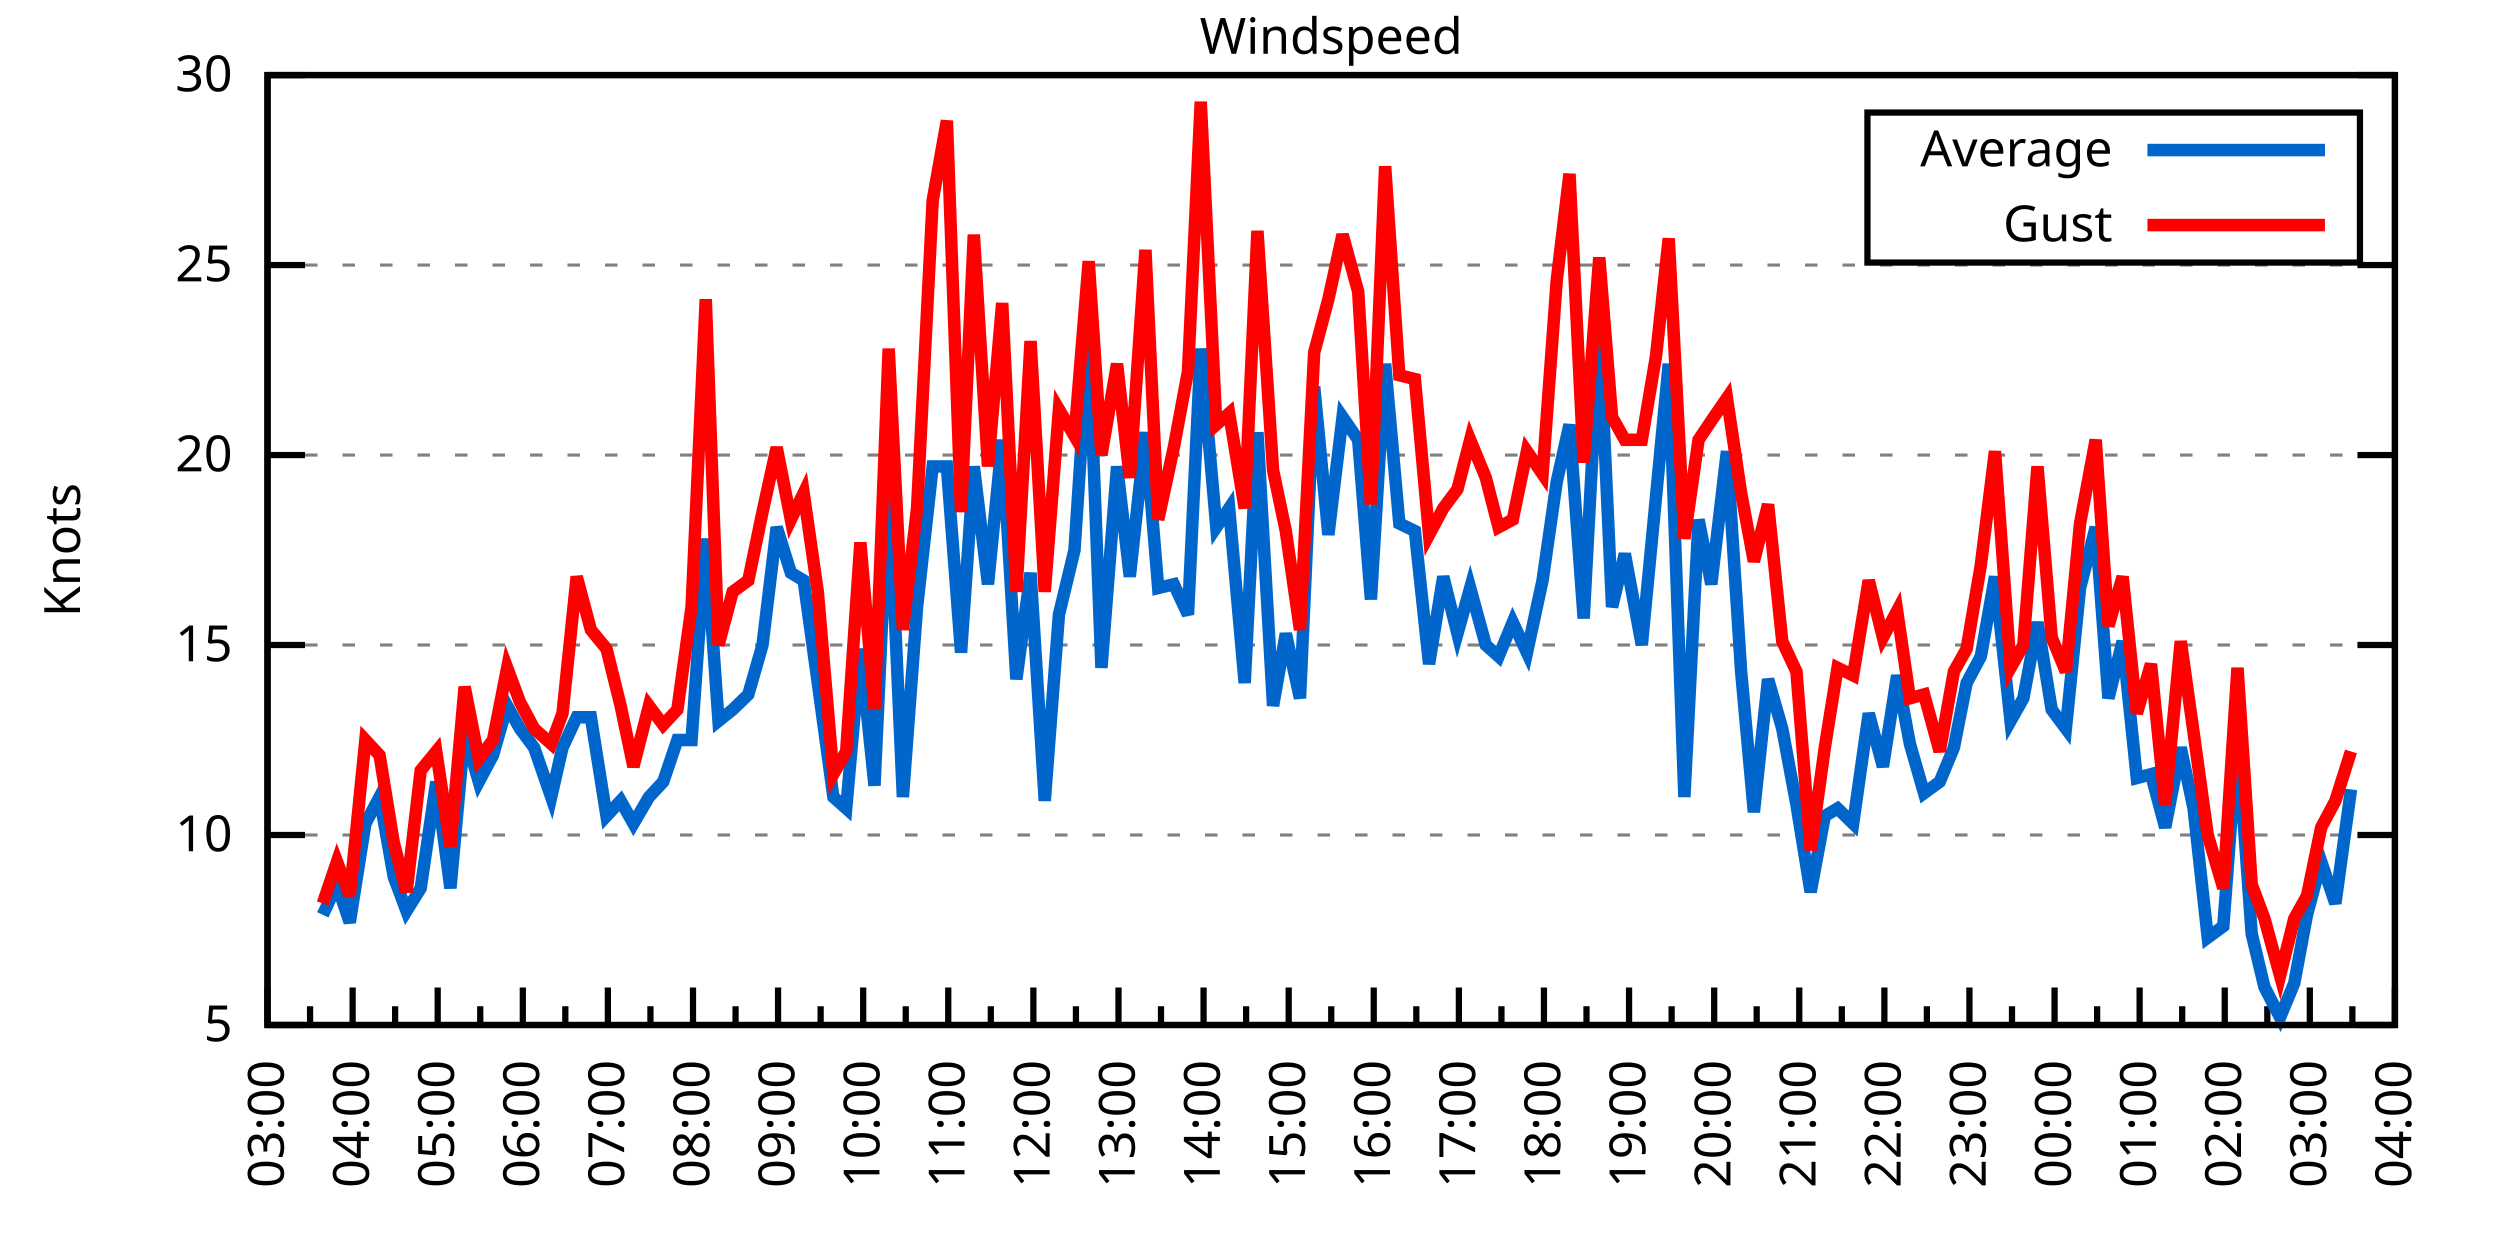
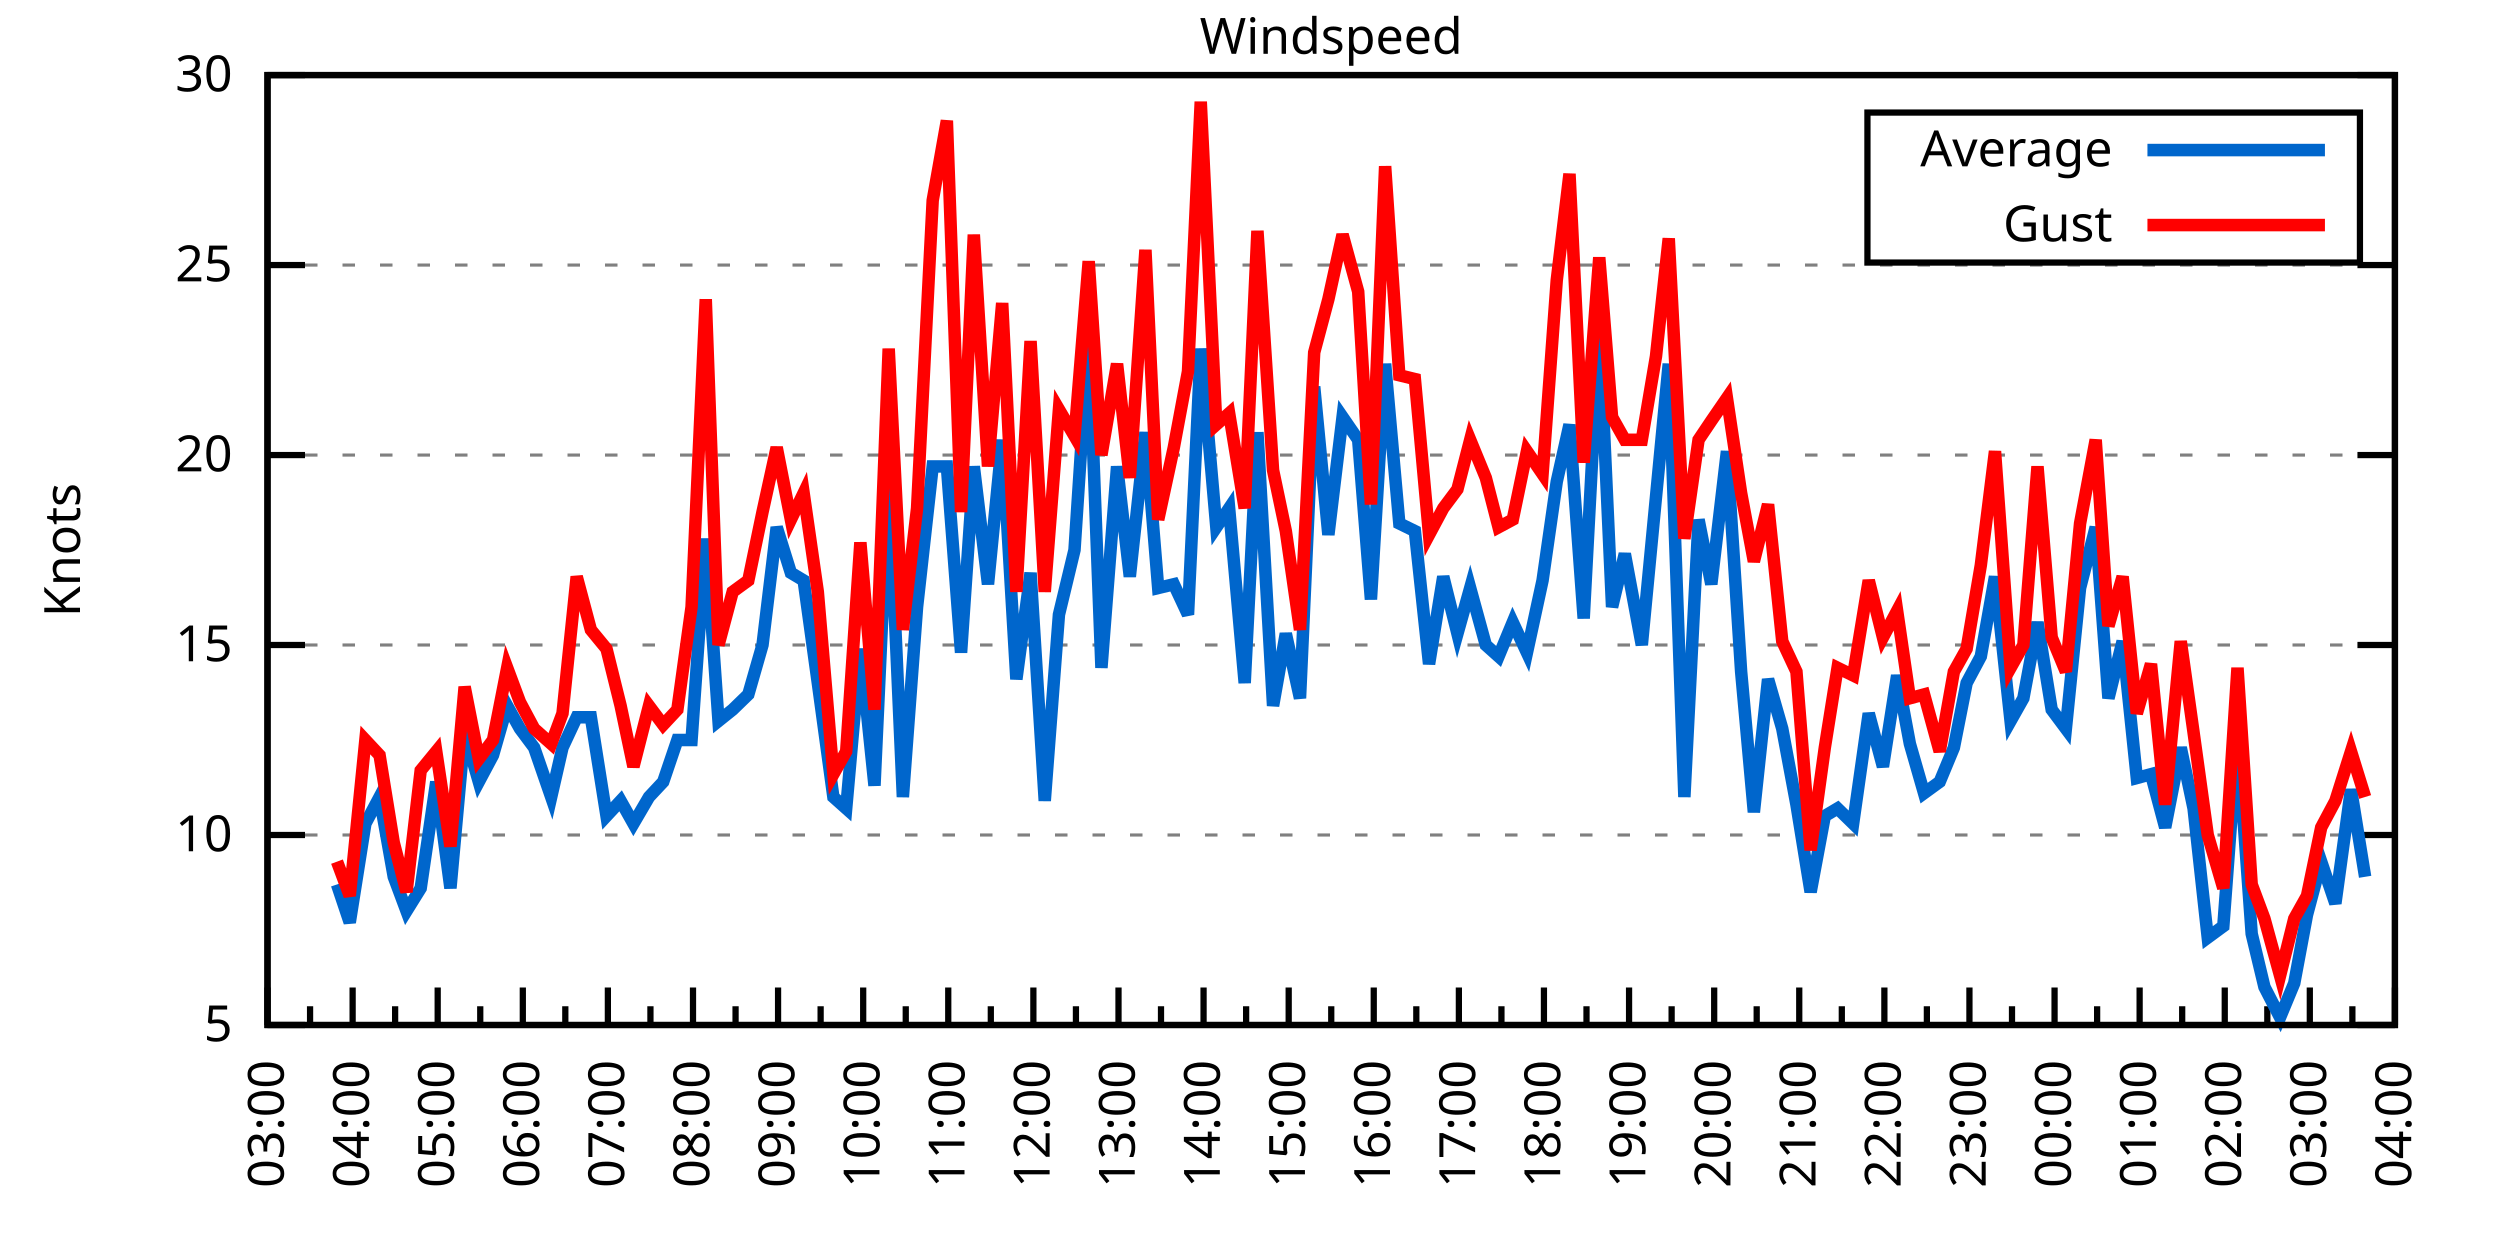
<svg xmlns="http://www.w3.org/2000/svg" xmlns:xlink="http://www.w3.org/1999/xlink" width="400" height="200" viewBox="0 0 400 200">
  <g id="gnuplot_canvas">
    <rect x="0" y="0" width="400" height="200" fill="none" />
    <defs>
      <circle id="gpDot" r="0.5" stroke-width="0.5" stroke="currentColor" />
      <path id="gpPt0" stroke-width="0.333" stroke="currentColor" d="M-1,0 h2 M0,-1 v2" />
      <path id="gpPt1" stroke-width="0.333" stroke="currentColor" d="M-1,-1 L1,1 M1,-1 L-1,1" />
      <path id="gpPt2" stroke-width="0.333" stroke="currentColor" d="M-1,0 L1,0 M0,-1 L0,1 M-1,-1 L1,1 M-1,1 L1,-1" />
      <rect id="gpPt3" stroke-width="0.333" stroke="currentColor" x="-1" y="-1" width="2" height="2" />
      <rect id="gpPt4" stroke-width="0.333" stroke="currentColor" fill="currentColor" x="-1" y="-1" width="2" height="2" />
      <circle id="gpPt5" stroke-width="0.333" stroke="currentColor" cx="0" cy="0" r="1" />
      <use xlink:href="#gpPt5" id="gpPt6" fill="currentColor" stroke="none" />
      <path id="gpPt7" stroke-width="0.333" stroke="currentColor" d="M0,-1.33 L-1.33,0.67 L1.33,0.67 z" />
      <use xlink:href="#gpPt7" id="gpPt8" fill="currentColor" stroke="none" />
      <use xlink:href="#gpPt7" id="gpPt9" stroke="currentColor" transform="rotate(180)" />
      <use xlink:href="#gpPt9" id="gpPt10" fill="currentColor" stroke="none" />
      <use xlink:href="#gpPt3" id="gpPt11" stroke="currentColor" transform="rotate(45)" />
      <use xlink:href="#gpPt11" id="gpPt12" fill="currentColor" stroke="none" />
      <path id="gpPt13" stroke-width="0.333" stroke="currentColor" d="M0,1.330 L1.265,0.411 L0.782,-1.067 L-0.782,-1.076 L-1.265,0.411 z" />
      <use xlink:href="#gpPt13" id="gpPt14" fill="currentColor" stroke="none" />
      <filter id="textbox" filterUnits="objectBoundingBox" x="0" y="0" height="1" width="1">
        <feFlood flood-color="white" flood-opacity="1" result="bgnd" />
        <feComposite in="SourceGraphic" in2="bgnd" operator="atop" />
      </filter>
      <filter id="greybox" filterUnits="objectBoundingBox" x="0" y="0" height="1" width="1">
        <feFlood flood-color="lightgrey" flood-opacity="1" result="grey" />
        <feComposite in="SourceGraphic" in2="grey" operator="atop" />
      </filter>
    </defs>
    <g fill="none" color="white" stroke="currentColor" stroke-width="1.00" stroke-linecap="butt" stroke-linejoin="miter">
</g>
    <g fill="none" color="black" stroke="currentColor" stroke-width="1.00" stroke-linecap="butt" stroke-linejoin="miter">
      <g stroke="none" shape-rendering="crispEdges">
        <polygon fill="rgb(255, 255, 255)" points="42.80,164.00 383.18,164.00 383.18,12.02 42.80,12.02 " />
      </g>
    </g>
    <g fill="none" color="black" stroke="currentColor" stroke-width="1.00" stroke-linecap="butt" stroke-linejoin="miter">
</g>
    <g fill="none" color="black" stroke="black" stroke-width="0.50" stroke-linecap="butt" stroke-linejoin="miter">
</g>
    <g fill="none" color="gray" stroke="currentColor" stroke-width="0.50" stroke-linecap="butt" stroke-linejoin="miter">
      <path stroke="gray" stroke-dasharray="2,4" class="gridline" d="M42.80,164.00 L383.19,164.00  " />
    </g>
    <g fill="none" color="gray" stroke="gray" stroke-width="1.00" stroke-linecap="butt" stroke-linejoin="miter">
</g>
    <g fill="none" color="black" stroke="currentColor" stroke-width="1.00" stroke-linecap="butt" stroke-linejoin="miter">
      <path stroke="black" d="M42.80,164.00 L48.80,164.00 M383.19,164.00 L377.19,164.00  " />
      <g transform="translate(37.20,166.60)" stroke="none" fill="black" font-family="Sans" font-size="8.00" text-anchor="end">
        <text>
          <tspan font-family="Sans"> 5</tspan>
        </text>
      </g>
    </g>
    <g fill="none" color="black" stroke="currentColor" stroke-width="1.00" stroke-linecap="butt" stroke-linejoin="miter">
</g>
    <g fill="none" color="black" stroke="black" stroke-width="0.50" stroke-linecap="butt" stroke-linejoin="miter">
</g>
    <g fill="none" color="gray" stroke="currentColor" stroke-width="0.50" stroke-linecap="butt" stroke-linejoin="miter">
      <path stroke="gray" stroke-dasharray="2,4" class="gridline" d="M42.80,133.60 L383.19,133.60  " />
    </g>
    <g fill="none" color="gray" stroke="gray" stroke-width="1.00" stroke-linecap="butt" stroke-linejoin="miter">
</g>
    <g fill="none" color="black" stroke="currentColor" stroke-width="1.00" stroke-linecap="butt" stroke-linejoin="miter">
      <path stroke="black" d="M42.80,133.60 L48.80,133.60 M383.19,133.60 L377.19,133.60  " />
      <g transform="translate(37.20,136.20)" stroke="none" fill="black" font-family="Sans" font-size="8.00" text-anchor="end">
        <text>
          <tspan font-family="Sans"> 10</tspan>
        </text>
      </g>
    </g>
    <g fill="none" color="black" stroke="currentColor" stroke-width="1.00" stroke-linecap="butt" stroke-linejoin="miter">
</g>
    <g fill="none" color="black" stroke="black" stroke-width="0.50" stroke-linecap="butt" stroke-linejoin="miter">
</g>
    <g fill="none" color="gray" stroke="currentColor" stroke-width="0.50" stroke-linecap="butt" stroke-linejoin="miter">
      <path stroke="gray" stroke-dasharray="2,4" class="gridline" d="M42.80,103.20 L383.19,103.20  " />
    </g>
    <g fill="none" color="gray" stroke="gray" stroke-width="1.00" stroke-linecap="butt" stroke-linejoin="miter">
</g>
    <g fill="none" color="black" stroke="currentColor" stroke-width="1.00" stroke-linecap="butt" stroke-linejoin="miter">
      <path stroke="black" d="M42.80,103.20 L48.80,103.20 M383.19,103.20 L377.19,103.20  " />
      <g transform="translate(37.20,105.80)" stroke="none" fill="black" font-family="Sans" font-size="8.00" text-anchor="end">
        <text>
          <tspan font-family="Sans"> 15</tspan>
        </text>
      </g>
    </g>
    <g fill="none" color="black" stroke="currentColor" stroke-width="1.00" stroke-linecap="butt" stroke-linejoin="miter">
</g>
    <g fill="none" color="black" stroke="black" stroke-width="0.50" stroke-linecap="butt" stroke-linejoin="miter">
</g>
    <g fill="none" color="gray" stroke="currentColor" stroke-width="0.50" stroke-linecap="butt" stroke-linejoin="miter">
      <path stroke="gray" stroke-dasharray="2,4" class="gridline" d="M42.80,72.81 L383.19,72.81  " />
    </g>
    <g fill="none" color="gray" stroke="gray" stroke-width="1.00" stroke-linecap="butt" stroke-linejoin="miter">
</g>
    <g fill="none" color="black" stroke="currentColor" stroke-width="1.00" stroke-linecap="butt" stroke-linejoin="miter">
      <path stroke="black" d="M42.80,72.81 L48.80,72.81 M383.19,72.81 L377.19,72.81  " />
      <g transform="translate(37.20,75.41)" stroke="none" fill="black" font-family="Sans" font-size="8.00" text-anchor="end">
        <text>
          <tspan font-family="Sans"> 20</tspan>
        </text>
      </g>
    </g>
    <g fill="none" color="black" stroke="currentColor" stroke-width="1.00" stroke-linecap="butt" stroke-linejoin="miter">
</g>
    <g fill="none" color="black" stroke="black" stroke-width="0.50" stroke-linecap="butt" stroke-linejoin="miter">
</g>
    <g fill="none" color="gray" stroke="currentColor" stroke-width="0.50" stroke-linecap="butt" stroke-linejoin="miter">
      <path stroke="gray" stroke-dasharray="2,4" class="gridline" d="M42.80,42.41 L383.19,42.41  " />
    </g>
    <g fill="none" color="gray" stroke="gray" stroke-width="1.00" stroke-linecap="butt" stroke-linejoin="miter">
</g>
    <g fill="none" color="black" stroke="currentColor" stroke-width="1.00" stroke-linecap="butt" stroke-linejoin="miter">
      <path stroke="black" d="M42.80,42.41 L48.80,42.41 M383.19,42.41 L377.19,42.41  " />
      <g transform="translate(37.20,45.01)" stroke="none" fill="black" font-family="Sans" font-size="8.00" text-anchor="end">
        <text>
          <tspan font-family="Sans"> 25</tspan>
        </text>
      </g>
    </g>
    <g fill="none" color="black" stroke="currentColor" stroke-width="1.00" stroke-linecap="butt" stroke-linejoin="miter">
</g>
    <g fill="none" color="black" stroke="black" stroke-width="0.50" stroke-linecap="butt" stroke-linejoin="miter">
</g>
    <g fill="none" color="gray" stroke="currentColor" stroke-width="0.50" stroke-linecap="butt" stroke-linejoin="miter">
      <path stroke="gray" stroke-dasharray="2,4" class="gridline" d="M42.80,12.01 L383.19,12.01  " />
    </g>
    <g fill="none" color="gray" stroke="gray" stroke-width="1.00" stroke-linecap="butt" stroke-linejoin="miter">
</g>
    <g fill="none" color="black" stroke="currentColor" stroke-width="1.00" stroke-linecap="butt" stroke-linejoin="miter">
      <path stroke="black" d="M42.80,12.01 L48.80,12.01 M383.19,12.01 L377.19,12.01  " />
      <g transform="translate(37.20,14.61)" stroke="none" fill="black" font-family="Sans" font-size="8.00" text-anchor="end">
        <text>
          <tspan font-family="Sans"> 30</tspan>
        </text>
      </g>
    </g>
    <g fill="none" color="black" stroke="currentColor" stroke-width="1.00" stroke-linecap="butt" stroke-linejoin="miter">
      <path stroke="black" d="M42.80,164.00 L42.80,158.00  " />
      <g transform="translate(45.40,169.60) rotate(270)" stroke="none" fill="black" font-family="Sans" font-size="8.00" text-anchor="end">
        <text>
          <tspan font-family="Sans">03:00</tspan>
        </text>
      </g>
    </g>
    <g fill="none" color="black" stroke="currentColor" stroke-width="1.00" stroke-linecap="butt" stroke-linejoin="miter">
      <path stroke="black" d="M49.61,164.00 L49.61,161.00 M56.42,164.00 L56.42,158.00  " />
      <g transform="translate(59.02,169.60) rotate(270)" stroke="none" fill="black" font-family="Sans" font-size="8.00" text-anchor="end">
        <text>
          <tspan font-family="Sans">04:00</tspan>
        </text>
      </g>
    </g>
    <g fill="none" color="black" stroke="currentColor" stroke-width="1.00" stroke-linecap="butt" stroke-linejoin="miter">
      <path stroke="black" d="M63.22,164.00 L63.22,161.00 M70.03,164.00 L70.03,158.00  " />
      <g transform="translate(72.63,169.60) rotate(270)" stroke="none" fill="black" font-family="Sans" font-size="8.00" text-anchor="end">
        <text>
          <tspan font-family="Sans">05:00</tspan>
        </text>
      </g>
    </g>
    <g fill="none" color="black" stroke="currentColor" stroke-width="1.00" stroke-linecap="butt" stroke-linejoin="miter">
      <path stroke="black" d="M76.84,164.00 L76.84,161.00 M83.65,164.00 L83.65,158.00  " />
      <g transform="translate(86.25,169.60) rotate(270)" stroke="none" fill="black" font-family="Sans" font-size="8.00" text-anchor="end">
        <text>
          <tspan font-family="Sans">06:00</tspan>
        </text>
      </g>
    </g>
    <g fill="none" color="black" stroke="currentColor" stroke-width="1.00" stroke-linecap="butt" stroke-linejoin="miter">
      <path stroke="black" d="M90.45,164.00 L90.45,161.00 M97.26,164.00 L97.26,158.00  " />
      <g transform="translate(99.86,169.60) rotate(270)" stroke="none" fill="black" font-family="Sans" font-size="8.00" text-anchor="end">
        <text>
          <tspan font-family="Sans">07:00</tspan>
        </text>
      </g>
    </g>
    <g fill="none" color="black" stroke="currentColor" stroke-width="1.00" stroke-linecap="butt" stroke-linejoin="miter">
      <path stroke="black" d="M104.07,164.00 L104.07,161.00 M110.88,164.00 L110.88,158.00  " />
      <g transform="translate(113.48,169.60) rotate(270)" stroke="none" fill="black" font-family="Sans" font-size="8.00" text-anchor="end">
        <text>
          <tspan font-family="Sans">08:00</tspan>
        </text>
      </g>
    </g>
    <g fill="none" color="black" stroke="currentColor" stroke-width="1.00" stroke-linecap="butt" stroke-linejoin="miter">
      <path stroke="black" d="M117.69,164.00 L117.69,161.00 M124.49,164.00 L124.49,158.00  " />
      <g transform="translate(127.09,169.60) rotate(270)" stroke="none" fill="black" font-family="Sans" font-size="8.00" text-anchor="end">
        <text>
          <tspan font-family="Sans">09:00</tspan>
        </text>
      </g>
    </g>
    <g fill="none" color="black" stroke="currentColor" stroke-width="1.00" stroke-linecap="butt" stroke-linejoin="miter">
      <path stroke="black" d="M131.30,164.00 L131.30,161.00 M138.11,164.00 L138.11,158.00  " />
      <g transform="translate(140.71,169.60) rotate(270)" stroke="none" fill="black" font-family="Sans" font-size="8.00" text-anchor="end">
        <text>
          <tspan font-family="Sans">10:00</tspan>
        </text>
      </g>
    </g>
    <g fill="none" color="black" stroke="currentColor" stroke-width="1.00" stroke-linecap="butt" stroke-linejoin="miter">
      <path stroke="black" d="M144.92,164.00 L144.92,161.00 M151.72,164.00 L151.72,158.00  " />
      <g transform="translate(154.32,169.60) rotate(270)" stroke="none" fill="black" font-family="Sans" font-size="8.00" text-anchor="end">
        <text>
          <tspan font-family="Sans">11:00</tspan>
        </text>
      </g>
    </g>
    <g fill="none" color="black" stroke="currentColor" stroke-width="1.00" stroke-linecap="butt" stroke-linejoin="miter">
      <path stroke="black" d="M158.53,164.00 L158.53,161.00 M165.34,164.00 L165.34,158.00  " />
      <g transform="translate(167.94,169.60) rotate(270)" stroke="none" fill="black" font-family="Sans" font-size="8.00" text-anchor="end">
        <text>
          <tspan font-family="Sans">12:00</tspan>
        </text>
      </g>
    </g>
    <g fill="none" color="black" stroke="currentColor" stroke-width="1.00" stroke-linecap="butt" stroke-linejoin="miter">
      <path stroke="black" d="M172.15,164.00 L172.15,161.00 M178.96,164.00 L178.96,158.00  " />
      <g transform="translate(181.56,169.60) rotate(270)" stroke="none" fill="black" font-family="Sans" font-size="8.00" text-anchor="end">
        <text>
          <tspan font-family="Sans">13:00</tspan>
        </text>
      </g>
    </g>
    <g fill="none" color="black" stroke="currentColor" stroke-width="1.00" stroke-linecap="butt" stroke-linejoin="miter">
      <path stroke="black" d="M185.76,164.00 L185.76,161.00 M192.57,164.00 L192.57,158.00  " />
      <g transform="translate(195.17,169.60) rotate(270)" stroke="none" fill="black" font-family="Sans" font-size="8.00" text-anchor="end">
        <text>
          <tspan font-family="Sans">14:00</tspan>
        </text>
      </g>
    </g>
    <g fill="none" color="black" stroke="currentColor" stroke-width="1.00" stroke-linecap="butt" stroke-linejoin="miter">
      <path stroke="black" d="M199.38,164.00 L199.38,161.00 M206.19,164.00 L206.19,158.00  " />
      <g transform="translate(208.79,169.60) rotate(270)" stroke="none" fill="black" font-family="Sans" font-size="8.00" text-anchor="end">
        <text>
          <tspan font-family="Sans">15:00</tspan>
        </text>
      </g>
    </g>
    <g fill="none" color="black" stroke="currentColor" stroke-width="1.00" stroke-linecap="butt" stroke-linejoin="miter">
      <path stroke="black" d="M213.00,164.00 L213.00,161.00 M219.80,164.00 L219.80,158.00  " />
      <g transform="translate(222.40,169.60) rotate(270)" stroke="none" fill="black" font-family="Sans" font-size="8.00" text-anchor="end">
        <text>
          <tspan font-family="Sans">16:00</tspan>
        </text>
      </g>
    </g>
    <g fill="none" color="black" stroke="currentColor" stroke-width="1.00" stroke-linecap="butt" stroke-linejoin="miter">
      <path stroke="black" d="M226.61,164.00 L226.61,161.00 M233.42,164.00 L233.42,158.00  " />
      <g transform="translate(236.02,169.60) rotate(270)" stroke="none" fill="black" font-family="Sans" font-size="8.00" text-anchor="end">
        <text>
          <tspan font-family="Sans">17:00</tspan>
        </text>
      </g>
    </g>
    <g fill="none" color="black" stroke="currentColor" stroke-width="1.00" stroke-linecap="butt" stroke-linejoin="miter">
      <path stroke="black" d="M240.23,164.00 L240.23,161.00 M247.03,164.00 L247.03,158.00  " />
      <g transform="translate(249.63,169.60) rotate(270)" stroke="none" fill="black" font-family="Sans" font-size="8.00" text-anchor="end">
        <text>
          <tspan font-family="Sans">18:00</tspan>
        </text>
      </g>
    </g>
    <g fill="none" color="black" stroke="currentColor" stroke-width="1.00" stroke-linecap="butt" stroke-linejoin="miter">
      <path stroke="black" d="M253.84,164.00 L253.84,161.00 M260.65,164.00 L260.65,158.00  " />
      <g transform="translate(263.25,169.60) rotate(270)" stroke="none" fill="black" font-family="Sans" font-size="8.00" text-anchor="end">
        <text>
          <tspan font-family="Sans">19:00</tspan>
        </text>
      </g>
    </g>
    <g fill="none" color="black" stroke="currentColor" stroke-width="1.00" stroke-linecap="butt" stroke-linejoin="miter">
      <path stroke="black" d="M267.46,164.00 L267.46,161.00 M274.27,164.00 L274.27,158.00  " />
      <g transform="translate(276.87,169.60) rotate(270)" stroke="none" fill="black" font-family="Sans" font-size="8.00" text-anchor="end">
        <text>
          <tspan font-family="Sans">20:00</tspan>
        </text>
      </g>
    </g>
    <g fill="none" color="black" stroke="currentColor" stroke-width="1.00" stroke-linecap="butt" stroke-linejoin="miter">
      <path stroke="black" d="M281.07,164.00 L281.07,161.00 M287.88,164.00 L287.88,158.00  " />
      <g transform="translate(290.48,169.60) rotate(270)" stroke="none" fill="black" font-family="Sans" font-size="8.00" text-anchor="end">
        <text>
          <tspan font-family="Sans">21:00</tspan>
        </text>
      </g>
    </g>
    <g fill="none" color="black" stroke="currentColor" stroke-width="1.00" stroke-linecap="butt" stroke-linejoin="miter">
      <path stroke="black" d="M294.69,164.00 L294.69,161.00 M301.50,164.00 L301.50,158.00  " />
      <g transform="translate(304.10,169.60) rotate(270)" stroke="none" fill="black" font-family="Sans" font-size="8.00" text-anchor="end">
        <text>
          <tspan font-family="Sans">22:00</tspan>
        </text>
      </g>
    </g>
    <g fill="none" color="black" stroke="currentColor" stroke-width="1.00" stroke-linecap="butt" stroke-linejoin="miter">
      <path stroke="black" d="M308.30,164.00 L308.30,161.00 M315.11,164.00 L315.11,158.00  " />
      <g transform="translate(317.71,169.60) rotate(270)" stroke="none" fill="black" font-family="Sans" font-size="8.00" text-anchor="end">
        <text>
          <tspan font-family="Sans">23:00</tspan>
        </text>
      </g>
    </g>
    <g fill="none" color="black" stroke="currentColor" stroke-width="1.00" stroke-linecap="butt" stroke-linejoin="miter">
      <path stroke="black" d="M321.92,164.00 L321.92,161.00 M328.73,164.00 L328.73,158.00  " />
      <g transform="translate(331.33,169.60) rotate(270)" stroke="none" fill="black" font-family="Sans" font-size="8.00" text-anchor="end">
        <text>
          <tspan font-family="Sans">00:00</tspan>
        </text>
      </g>
    </g>
    <g fill="none" color="black" stroke="currentColor" stroke-width="1.00" stroke-linecap="butt" stroke-linejoin="miter">
      <path stroke="black" d="M335.54,164.00 L335.54,161.00 M342.34,164.00 L342.34,158.00  " />
      <g transform="translate(344.94,169.60) rotate(270)" stroke="none" fill="black" font-family="Sans" font-size="8.00" text-anchor="end">
        <text>
          <tspan font-family="Sans">01:00</tspan>
        </text>
      </g>
    </g>
    <g fill="none" color="black" stroke="currentColor" stroke-width="1.00" stroke-linecap="butt" stroke-linejoin="miter">
      <path stroke="black" d="M349.15,164.00 L349.15,161.00 M355.96,164.00 L355.96,158.00  " />
      <g transform="translate(358.56,169.60) rotate(270)" stroke="none" fill="black" font-family="Sans" font-size="8.00" text-anchor="end">
        <text>
          <tspan font-family="Sans">02:00</tspan>
        </text>
      </g>
    </g>
    <g fill="none" color="black" stroke="currentColor" stroke-width="1.00" stroke-linecap="butt" stroke-linejoin="miter">
      <path stroke="black" d="M362.77,164.00 L362.77,161.00 M369.57,164.00 L369.57,158.00  " />
      <g transform="translate(372.17,169.60) rotate(270)" stroke="none" fill="black" font-family="Sans" font-size="8.00" text-anchor="end">
        <text>
          <tspan font-family="Sans">03:00</tspan>
        </text>
      </g>
    </g>
    <g fill="none" color="black" stroke="currentColor" stroke-width="1.00" stroke-linecap="butt" stroke-linejoin="miter">
      <path stroke="black" d="M376.38,164.00 L376.38,161.00 M383.19,164.00 L383.19,158.00  " />
      <g transform="translate(385.79,169.60) rotate(270)" stroke="none" fill="black" font-family="Sans" font-size="8.00" text-anchor="end">
        <text>
          <tspan font-family="Sans">04:00</tspan>
        </text>
      </g>
    </g>
    <g fill="none" color="black" stroke="currentColor" stroke-width="1.00" stroke-linecap="butt" stroke-linejoin="miter">
</g>
    <g fill="none" color="black" stroke="currentColor" stroke-width="1.00" stroke-linecap="butt" stroke-linejoin="miter">
      <path stroke="black" d="M42.80,12.01 L42.80,164.00 L383.19,164.00 L383.19,12.01 L42.80,12.01 Z  " />
    </g>
    <g fill="none" color="black" stroke="currentColor" stroke-width="1.00" stroke-linecap="butt" stroke-linejoin="miter">
      <g transform="translate(12.80,88.01) rotate(270)" stroke="none" fill="black" font-family="Sans" font-size="8.00" text-anchor="middle">
        <text>
          <tspan font-family="Sans">Knots</tspan>
        </text>
      </g>
    </g>
    <g fill="none" color="black" stroke="currentColor" stroke-width="1.00" stroke-linecap="butt" stroke-linejoin="miter">
</g>
    <g fill="none" color="black" stroke="currentColor" stroke-width="1.00" stroke-linecap="butt" stroke-linejoin="miter">
      <path stroke="black" d="M298.79,42.01 L298.79,18.01 L377.59,18.01 L377.59,42.01 L298.79,42.01 Z  " />
    </g>
    <g id="Windspeed_plot_1">
      <g fill="none" color="white" stroke="black" stroke-width="2.00" stroke-linecap="butt" stroke-linejoin="miter">
</g>
      <g fill="none" color="black" stroke="currentColor" stroke-width="2.00" stroke-linecap="butt" stroke-linejoin="miter">
        <g transform="translate(337.99,26.61)" stroke="none" fill="black" font-family="Sans" font-size="8.00" text-anchor="end">
          <text>
            <tspan font-family="Sans">Average</tspan>
          </text>
        </g>
      </g>
      <g fill="none" color="black" stroke="currentColor" stroke-width="2.00" stroke-linecap="butt" stroke-linejoin="miter">
-         <path stroke="rgb(  0, 102, 204)" d="M343.59,24.01 L371.99,24.01 M51.65,146.37 L53.92,141.51 L55.96,147.59 L58.46,131.78 L60.73,127.52 L63.00,140.29   L65.04,145.76 L67.31,142.11 L69.80,125.09 L72.07,142.11 L74.34,117.19 L76.61,125.09 L78.88,120.83 L81.15,112.93   L83.19,116.58 L85.46,119.62 L88.19,127.52 L90.00,119.62 L92.27,114.76 L94.54,114.76 L97.04,130.56 L99.30,128.13   L101.35,131.78 L103.84,127.52 L106.11,125.09 L108.38,118.40 L110.65,118.40 L112.92,86.18 L114.96,115.36 L117.23,113.54   L119.73,111.11 L122.00,103.20 L124.27,84.36 L126.54,91.65 L128.58,92.87 L130.85,109.28 L133.34,127.52 L135.39,129.35   L137.66,103.81 L139.92,125.70 L142.19,76.45 L144.46,127.52 L146.73,97.12 L149.23,74.63 L151.50,74.63 L153.77,104.42   L155.81,74.63 L158.08,93.48 L160.35,70.37 L162.62,108.68 L164.89,91.65 L167.16,128.13 L169.43,98.34 L171.92,88.00   L174.19,53.35 L176.23,106.85 L178.73,74.63 L180.77,92.26 L183.27,69.16 L185.31,94.08 L187.81,93.48 L190.08,98.34   L192.12,55.78 L194.61,84.36 L196.66,81.32 L199.15,109.28 L201.19,69.16 L203.69,112.93 L205.73,101.38 L208.00,111.72   L210.27,61.86 L212.54,85.57 L214.81,66.73 L217.31,70.37 L219.35,95.91 L221.62,58.21 L223.89,83.75 L226.38,84.97   L228.65,106.24 L230.92,92.26 L233.19,101.38 L235.23,94.08 L237.73,103.20 L239.77,105.03 L242.04,99.56 L244.31,104.42   L246.81,92.87 L249.08,77.06 L251.12,67.94 L253.39,98.95 L255.88,52.14 L257.93,97.12 L259.97,88.61 L262.69,103.20   L264.96,79.49 L267.00,58.21 L269.50,127.52 L271.77,83.14 L273.81,93.48 L276.31,72.20 L278.58,107.46 L280.62,129.95   L282.89,108.68 L285.16,116.58 L287.43,128.74 L289.70,142.72 L291.97,130.56 L294.01,129.35 L296.50,131.78 L299.00,114.15   L301.27,122.66 L303.54,108.07 L305.58,119.01 L307.85,126.91 L310.35,125.09 L312.62,119.62 L314.66,109.28 L316.93,105.03   L319.20,92.26 L321.69,115.36 L323.74,111.72 L326.00,99.56 L328.27,113.54 L330.54,116.58 L332.81,94.08 L335.31,84.36   L337.35,111.72 L339.62,102.60 L341.89,124.48 L344.16,123.87 L346.43,132.39 L348.92,119.62 L350.97,129.35 L353.24,150.02   L355.73,148.19 L358.00,117.80 L360.27,149.41 L362.31,157.92 L364.81,162.78 L367.08,157.31 L369.12,146.37 L371.39,137.86   L373.66,144.55 L376.16,126.31  " />
+         <path stroke="rgb(  0, 102, 204)" d="M343.59,24.01 L371.99,24.01 M53.92,141.51 L55.96,147.59 L58.46,131.78 L60.73,127.52 L63.00,140.29 L65.04,145.76   L67.31,142.11 L69.80,125.09 L72.07,142.11 L74.34,117.19 L76.61,125.09 L78.88,120.83 L81.15,112.93 L83.19,116.58   L85.46,119.62 L88.19,127.52 L90.00,119.62 L92.27,114.76 L94.54,114.76 L97.04,130.56 L99.30,128.13 L101.35,131.78   L103.84,127.52 L106.11,125.09 L108.38,118.40 L110.65,118.40 L112.92,86.18 L114.96,115.36 L117.23,113.54 L119.73,111.11   L122.00,103.20 L124.27,84.36 L126.54,91.65 L128.58,92.87 L130.85,109.28 L133.34,127.52 L135.39,129.35 L137.66,103.81   L139.92,125.70 L142.19,76.45 L144.46,127.52 L146.73,97.12 L149.23,74.63 L151.50,74.63 L153.77,104.42 L155.81,74.63   L158.08,93.48 L160.35,70.37 L162.62,108.68 L164.89,91.65 L167.16,128.13 L169.43,98.34 L171.92,88.00 L174.19,53.35   L176.23,106.85 L178.73,74.63 L180.77,92.26 L183.27,69.16 L185.31,94.08 L187.81,93.48 L190.08,98.34 L192.12,55.78   L194.61,84.36 L196.66,81.32 L199.15,109.28 L201.19,69.16 L203.69,112.93 L205.73,101.38 L208.00,111.72 L210.27,61.86   L212.54,85.57 L214.81,66.73 L217.31,70.37 L219.35,95.91 L221.62,58.21 L223.89,83.75 L226.38,84.97 L228.65,106.24   L230.92,92.26 L233.19,101.38 L235.23,94.08 L237.73,103.20 L239.77,105.03 L242.04,99.56 L244.31,104.42 L246.81,92.87   L249.08,77.06 L251.12,67.94 L253.39,98.95 L255.88,52.14 L257.93,97.12 L259.97,88.61 L262.69,103.20 L264.96,79.49   L267.00,58.21 L269.50,127.52 L271.77,83.14 L273.81,93.48 L276.31,72.20 L278.58,107.46 L280.62,129.95 L282.89,108.68   L285.16,116.58 L287.43,128.74 L289.70,142.72 L291.97,130.56 L294.01,129.35 L296.50,131.78 L299.00,114.15 L301.27,122.66   L303.54,108.07 L305.58,119.01 L307.85,126.91 L310.35,125.09 L312.62,119.62 L314.66,109.28 L316.93,105.03 L319.20,92.26   L321.69,115.36 L323.74,111.72 L326.00,99.56 L328.27,113.54 L330.54,116.58 L332.81,94.08 L335.31,84.36 L337.35,111.72   L339.62,102.60 L341.89,124.48 L344.16,123.87 L346.43,132.39 L348.92,119.62 L350.97,129.35 L353.24,150.02 L355.73,148.19   L358.00,117.80 L360.27,149.41 L362.31,157.92 L364.81,162.78 L367.08,157.31 L369.12,146.37 L371.39,137.86 L373.66,144.55   L376.16,126.31 L378.42,140.29  " />
      </g>
    </g>
    <g id="Windspeed_plot_2">
      <g fill="none" color="black" stroke="currentColor" stroke-width="2.00" stroke-linecap="butt" stroke-linejoin="miter">
        <g transform="translate(337.99,38.61)" stroke="none" fill="black" font-family="Sans" font-size="8.00" text-anchor="end">
          <text>
            <tspan font-family="Sans">Gust</tspan>
          </text>
        </g>
      </g>
      <g fill="none" color="black" stroke="currentColor" stroke-width="2.00" stroke-linecap="butt" stroke-linejoin="miter">
-         <path stroke="rgb(255,   0,   0)" d="M343.59,36.01 L371.99,36.01 M51.65,144.55 L53.92,137.86 L55.96,143.33 L58.46,118.40 L60.73,120.83 L63.00,134.82   L65.04,142.72 L67.31,123.27 L69.80,120.23 L72.07,135.43 L74.34,109.89 L76.61,121.44 L78.88,118.40 L81.15,106.85   L83.19,112.32 L85.46,116.58 L88.19,119.01 L90.00,114.15 L92.27,92.26 L94.54,100.77 L97.04,103.81 L99.30,112.93   L101.35,122.66 L103.84,112.93 L106.11,115.97 L108.38,113.54 L110.65,97.12 L112.92,47.88 L114.96,103.20 L117.23,94.69   L119.73,92.87 L122.00,81.93 L124.27,71.59 L126.54,83.14 L128.58,78.89 L130.85,94.69 L133.34,123.87 L135.39,120.23   L137.66,86.79 L139.92,113.54 L142.19,55.78 L144.46,100.77 L146.73,81.32 L149.23,32.07 L151.50,19.31 L153.77,81.93   L155.81,37.54 L158.08,74.63 L160.35,48.49 L162.62,94.69 L164.89,54.57 L167.16,94.69 L169.43,65.51 L171.92,69.77   L174.19,41.80 L176.23,72.81 L178.73,58.21 L180.77,76.45 L183.27,39.98 L185.31,83.14 L187.81,71.59 L190.08,59.43   L192.12,16.27 L194.61,67.94 L196.66,66.12 L199.15,81.32 L201.19,36.94 L203.69,75.24 L205.73,84.97 L208.00,100.77   L210.27,56.39 L212.54,47.88 L214.81,37.54 L217.31,46.66 L219.35,80.71 L221.62,26.60 L223.89,60.04 L226.38,60.65   L228.65,85.57 L230.92,81.32 L233.19,78.28 L235.23,70.37 L237.73,76.45 L239.77,84.36 L242.04,83.14 L244.31,72.20   L246.81,75.85 L249.08,44.84 L251.12,27.82 L253.39,74.02 L255.88,41.19 L257.93,66.73 L259.97,70.37 L262.69,70.37   L264.96,57.00 L267.00,38.15 L269.50,86.18 L271.77,70.37 L273.81,67.33 L276.31,63.69 L278.58,78.89 L280.62,89.83   L282.89,80.71 L285.16,102.60 L287.43,107.46 L289.70,136.03 L291.97,119.62 L294.01,106.85 L296.50,108.07 L299.00,92.87   L301.27,101.99 L303.54,97.73 L305.58,111.72 L307.85,111.11 L310.35,120.23 L312.62,107.46 L314.66,103.81 L316.93,90.44   L319.20,72.20 L321.69,106.85 L323.74,103.20 L326.00,74.63 L328.27,101.99 L330.54,107.46 L332.81,83.75 L335.31,70.37   L337.35,100.16 L339.62,92.26 L341.89,114.15 L344.16,106.24 L346.43,128.74 L348.92,102.60 L350.97,117.19 L353.24,133.60   L355.73,142.11 L358.00,106.85 L360.27,141.51 L362.31,146.98 L364.81,156.10 L367.08,146.98 L369.12,143.33 L371.39,132.39   L373.66,128.13 L376.16,120.23  " />
+         <path stroke="rgb(255,   0,   0)" d="M343.59,36.01 L371.99,36.01 M53.92,137.86 L55.96,143.33 L58.46,118.40 L60.73,120.83 L63.00,134.82 L65.04,142.72   L67.31,123.27 L69.80,120.23 L72.07,135.43 L74.34,109.89 L76.61,121.44 L78.88,118.40 L81.15,106.85 L83.19,112.32   L85.46,116.58 L88.19,119.01 L90.00,114.15 L92.27,92.26 L94.54,100.77 L97.04,103.81 L99.30,112.93 L101.35,122.66   L103.84,112.93 L106.11,115.97 L108.38,113.54 L110.65,97.12 L112.92,47.88 L114.96,103.20 L117.23,94.69 L119.73,92.87   L122.00,81.93 L124.27,71.59 L126.54,83.14 L128.58,78.89 L130.85,94.69 L133.34,123.87 L135.39,120.23 L137.66,86.79   L139.92,113.54 L142.19,55.78 L144.46,100.77 L146.73,81.32 L149.23,32.07 L151.50,19.31 L153.77,81.93 L155.81,37.54   L158.08,74.63 L160.35,48.49 L162.62,94.69 L164.89,54.57 L167.16,94.69 L169.43,65.51 L171.92,69.77 L174.19,41.80   L176.23,72.81 L178.73,58.21 L180.77,76.45 L183.27,39.98 L185.31,83.14 L187.81,71.59 L190.08,59.43 L192.12,16.27   L194.61,67.94 L196.66,66.12 L199.15,81.32 L201.19,36.94 L203.69,75.24 L205.73,84.97 L208.00,100.77 L210.27,56.39   L212.54,47.88 L214.81,37.54 L217.31,46.66 L219.35,80.71 L221.62,26.60 L223.89,60.04 L226.38,60.65 L228.65,85.57   L230.92,81.32 L233.19,78.28 L235.23,70.37 L237.73,76.45 L239.77,84.36 L242.04,83.14 L244.31,72.20 L246.81,75.85   L249.08,44.84 L251.12,27.82 L253.39,74.02 L255.88,41.19 L257.93,66.73 L259.97,70.37 L262.69,70.37 L264.96,57.00   L267.00,38.15 L269.50,86.18 L271.77,70.37 L273.81,67.33 L276.31,63.69 L278.58,78.89 L280.62,89.83 L282.89,80.71   L285.16,102.60 L287.43,107.46 L289.70,136.03 L291.97,119.62 L294.01,106.85 L296.50,108.07 L299.00,92.87 L301.27,101.99   L303.54,97.73 L305.58,111.72 L307.85,111.11 L310.35,120.23 L312.62,107.46 L314.66,103.81 L316.93,90.44 L319.20,72.20   L321.69,106.85 L323.74,103.20 L326.00,74.63 L328.27,101.99 L330.54,107.46 L332.81,83.75 L335.31,70.37 L337.35,100.16   L339.62,92.26 L341.89,114.15 L344.16,106.24 L346.43,128.74 L348.92,102.60 L350.97,117.19 L353.24,133.60 L355.73,142.11   L358.00,106.85 L360.27,141.51 L362.31,146.98 L364.81,156.10 L367.08,146.98 L369.12,143.33 L371.39,132.39 L373.66,128.13   L376.16,120.23 L378.42,127.52  " />
      </g>
    </g>
    <g fill="none" color="black" stroke="currentColor" stroke-width="2.00" stroke-linecap="butt" stroke-linejoin="miter">
</g>
    <g fill="none" color="black" stroke="black" stroke-width="1.00" stroke-linecap="butt" stroke-linejoin="miter">
</g>
    <g fill="none" color="black" stroke="currentColor" stroke-width="1.00" stroke-linecap="butt" stroke-linejoin="miter">
      <path stroke="black" d="M42.80,12.01 L42.80,164.00 L383.19,164.00 L383.19,12.01 L42.80,12.01 Z  " />
    </g>
    <g fill="none" color="black" stroke="currentColor" stroke-width="1.00" stroke-linecap="butt" stroke-linejoin="miter">
      <g transform="translate(212.99,8.61)" stroke="none" fill="black" font-family="Sans" font-size="8.00" text-anchor="middle">
        <text>
          <tspan font-family="Sans">Windspeed</tspan>
        </text>
      </g>
    </g>
    <g fill="none" color="black" stroke="currentColor" stroke-width="1.00" stroke-linecap="butt" stroke-linejoin="miter">
</g>
  </g>
</svg>
